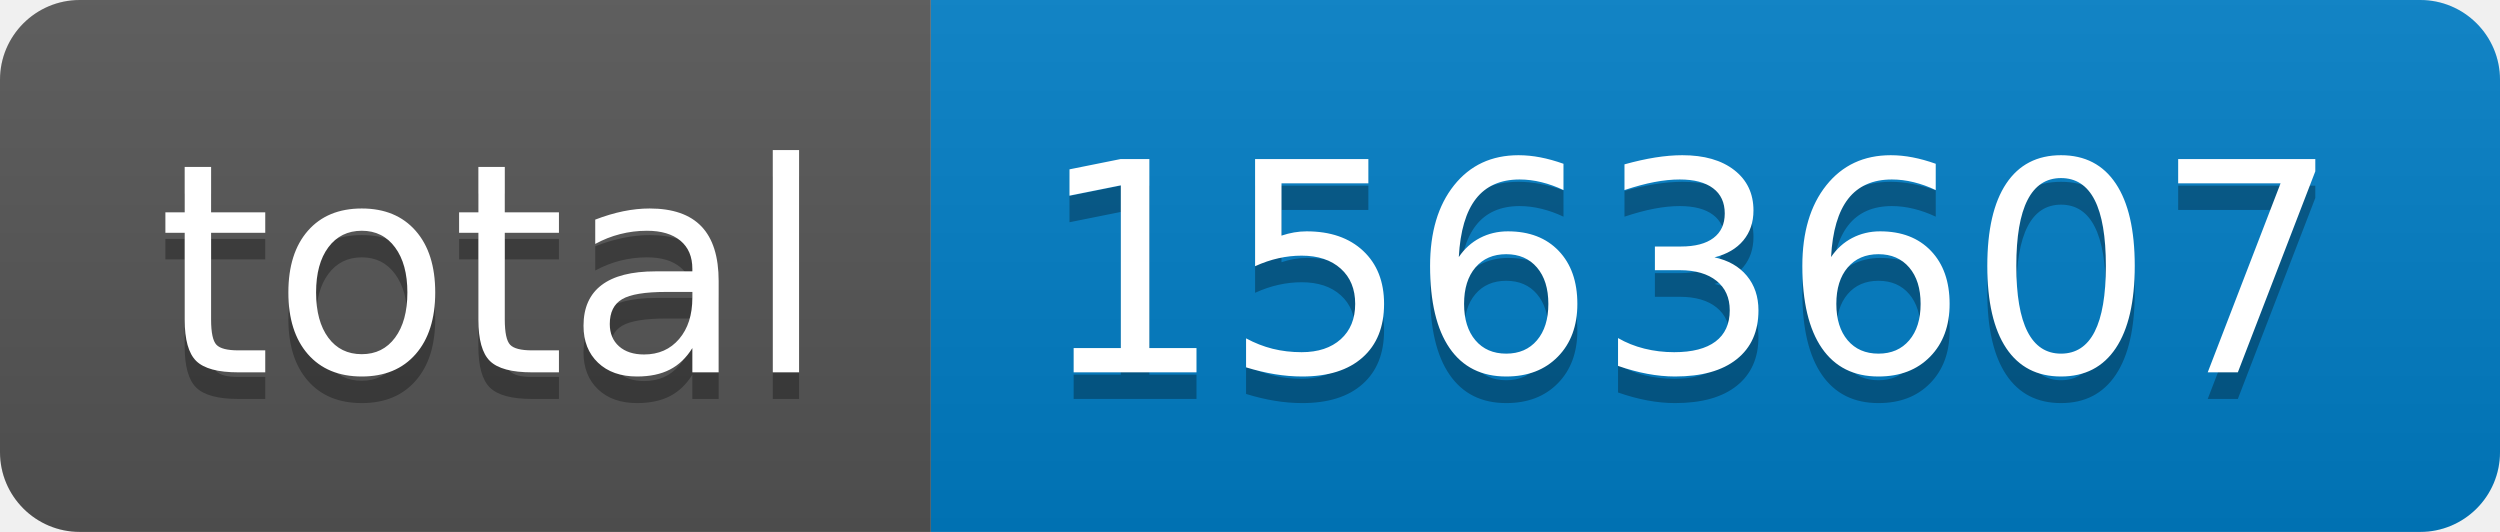
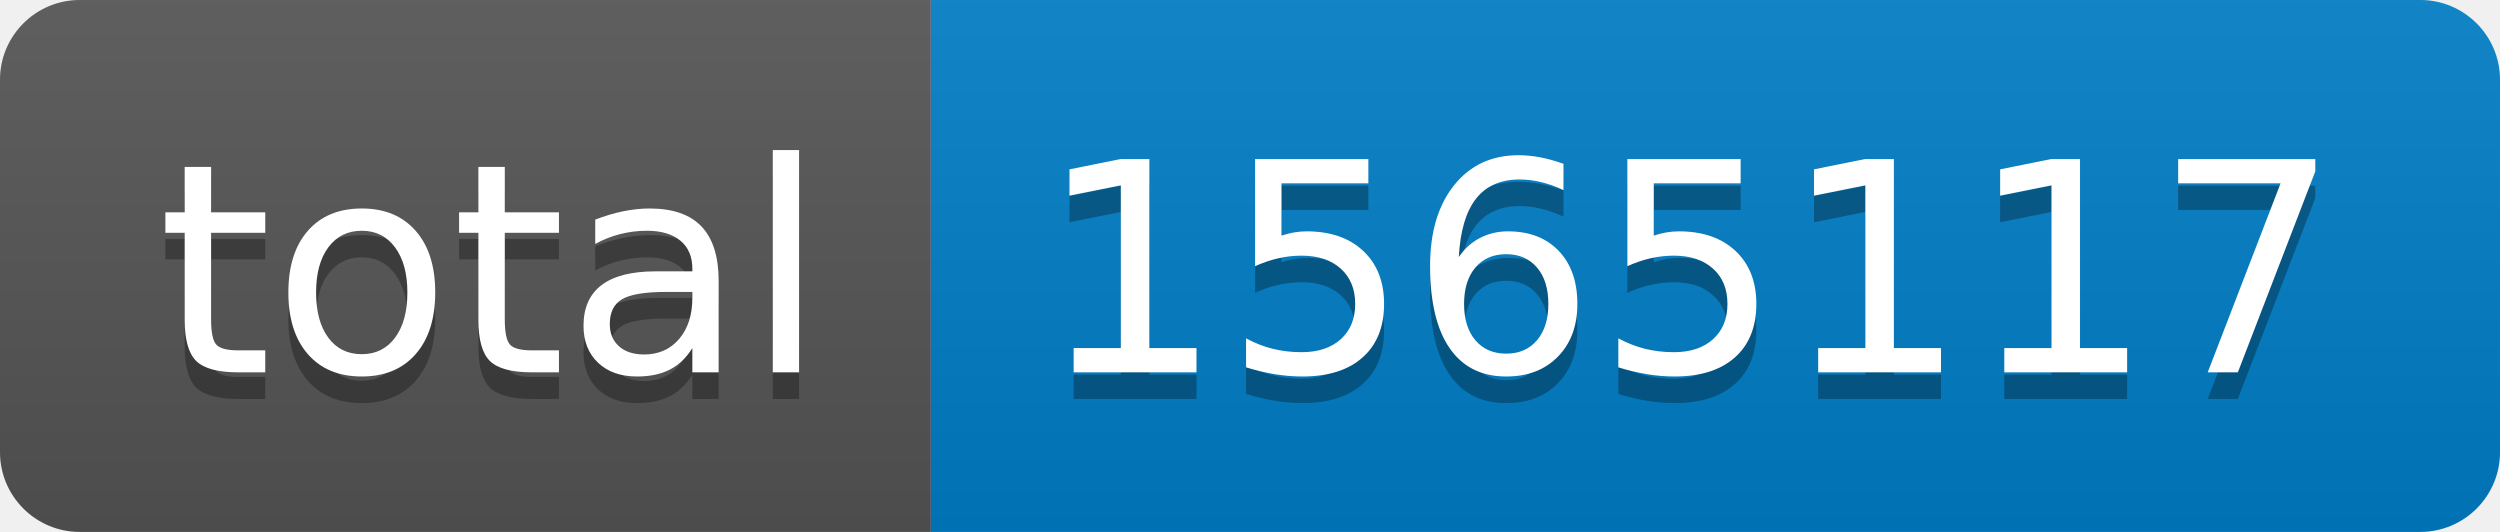
- <svg xmlns="http://www.w3.org/2000/svg" width="94" height="20" role="img" aria-label="total: 1563607">
+ <svg xmlns="http://www.w3.org/2000/svg" width="94" height="20" role="img" aria-label="total: 1565117">
  <linearGradient id="s" x2="0" y2="100%">
    <stop offset="0" stop-color="#bbb" stop-opacity=".1" />
    <stop offset="1" stop-opacity=".1" />
  </linearGradient>
  <clipPath id="r">
    <rect width="94" height="20" rx="3" fill="#fff" />
  </clipPath>
  <g clip-path="url(#r)">
    <rect width="35" height="20" fill="#555" />
    <rect x="35" width="59" height="20" fill="#007ec6" />
    <rect width="94" height="20" fill="url(#s)" />
  </g>
  <g fill="#fff" text-anchor="middle" font-family="Verdana,Geneva,DejaVu Sans,sans-serif" text-rendering="geometricPrecision" font-size="110">
    <text aria-hidden="true" x="185" y="150" fill="#010101" fill-opacity=".3" transform="scale(.1)" textLength="250">total</text>
    <text x="185" y="140" transform="scale(.1)" fill="#fff" textLength="250">total</text>
-     <text aria-hidden="true" x="635" y="150" fill="#010101" fill-opacity=".3" transform="scale(.1)" textLength="490">1563607</text>
-     <text x="635" y="140" transform="scale(.1)" fill="#fff" textLength="490">1563607</text>
+     <text aria-hidden="true" x="635" y="150" fill="#010101" fill-opacity=".3" transform="scale(.1)" textLength="490">1565117</text>
+     <text x="635" y="140" transform="scale(.1)" fill="#fff" textLength="490">1565117</text>
  </g>
</svg>
